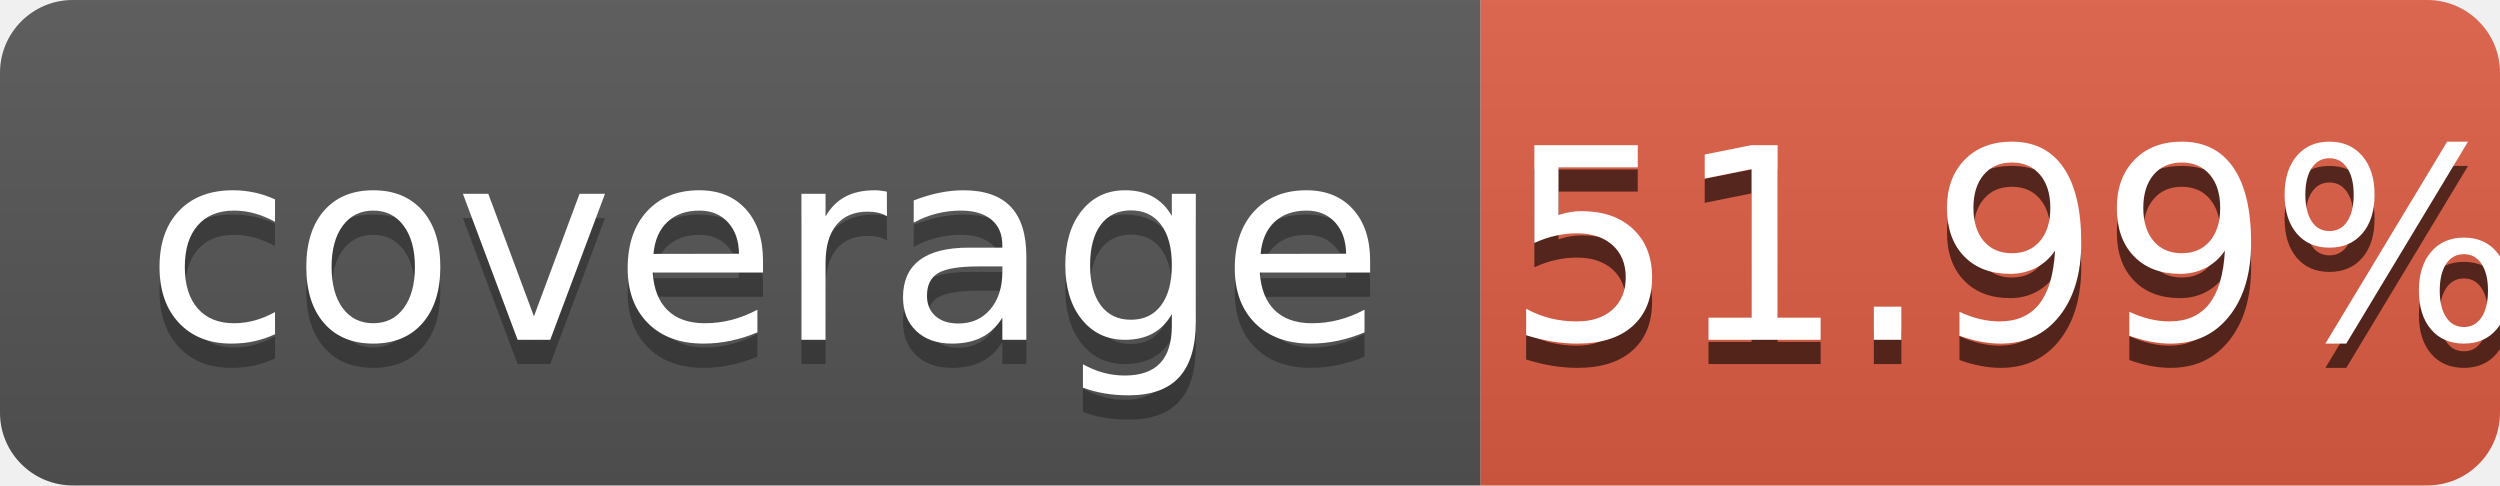
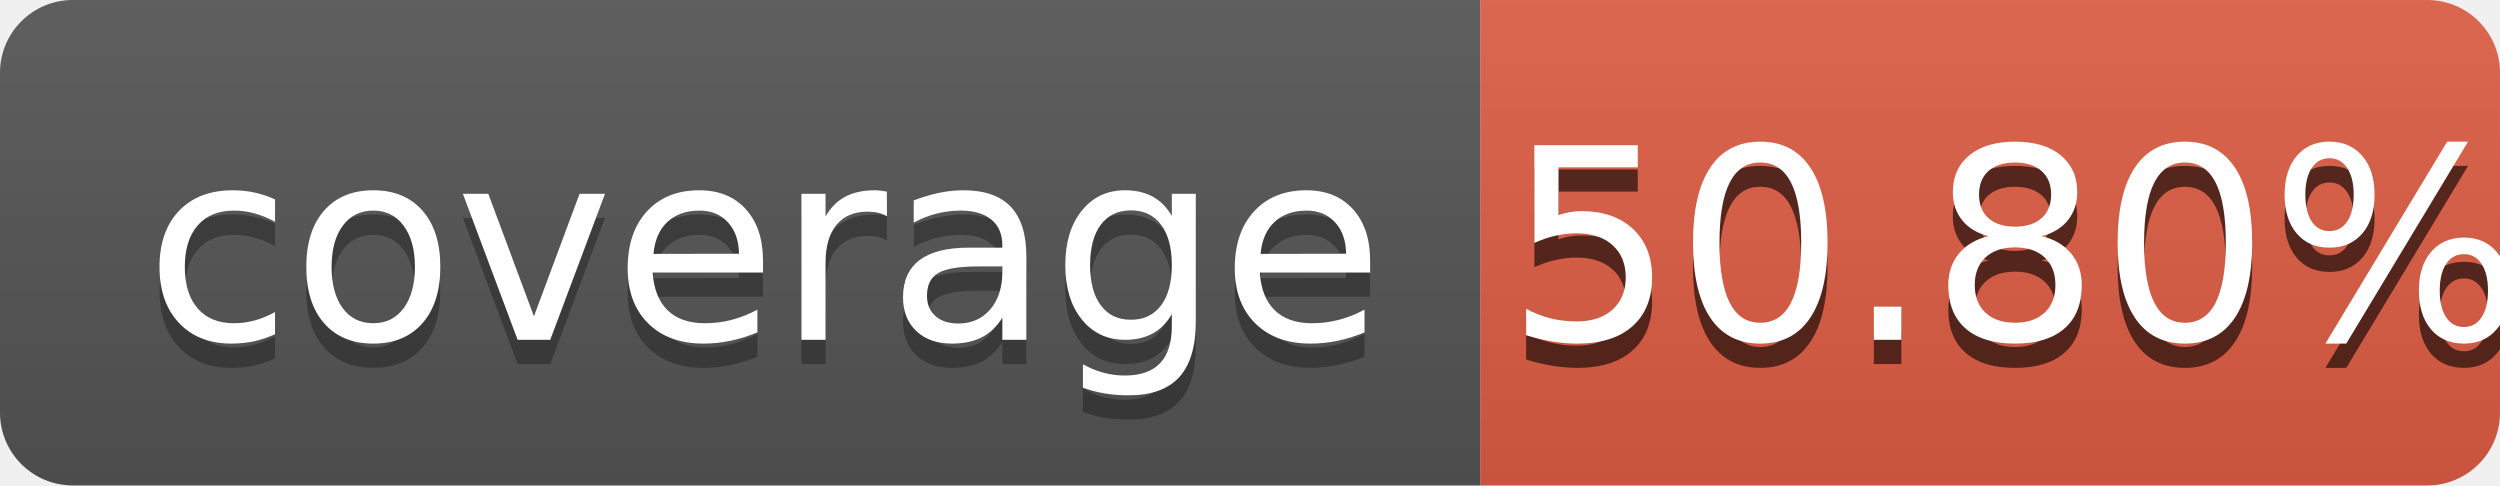
<svg xmlns="http://www.w3.org/2000/svg" width="103" height="20" role="img" aria-label="coverage: 100%">
  <linearGradient id="s" x2="0" y2="100%">
    <stop offset="0" stop-color="#bbb" stop-opacity=".1" />
    <stop offset="1" stop-opacity=".1" />
  </linearGradient>
  <clipPath id="r">
    <rect width="103" height="20" rx="3" fill="#fff" />
  </clipPath>
  <g clip-path="url(#r)">
    <rect width="61" height="20" fill="#555" />
    <rect x="61" width="42" height="20" fill="#e05d44" />
    <rect width="103" height="20" fill="url(#s)" />
  </g>
  <g fill="#fff" text-anchor="middle" font-family="Verdana,Geneva,DejaVu Sans,sans-serif" text-rendering="geometricPrecision" font-size="110">
    <text aria-hidden="true" x="315" y="150" fill="#010101" fill-opacity=".3" transform="scale(.1)" textLength="510">coverage</text>
    <text x="315" y="140" transform="scale(.1)" fill="#fff" textLength="510">coverage</text>
-     <text aria-hidden="true" x="830" y="150" fill="#010101" fill-opacity=".6" transform="scale(.1)" textLength="390">51.99%</text>
-     <text x="830" y="140" transform="scale(.1)" fill="#fff" textLength="390">51.99%</text>
+     <text aria-hidden="true" x="830" y="150" fill="#010101" fill-opacity=".6" transform="scale(.1)" textLength="390">50.80%</text>
+     <text x="830" y="140" transform="scale(.1)" fill="#fff" textLength="390">50.80%</text>
  </g>
</svg>
